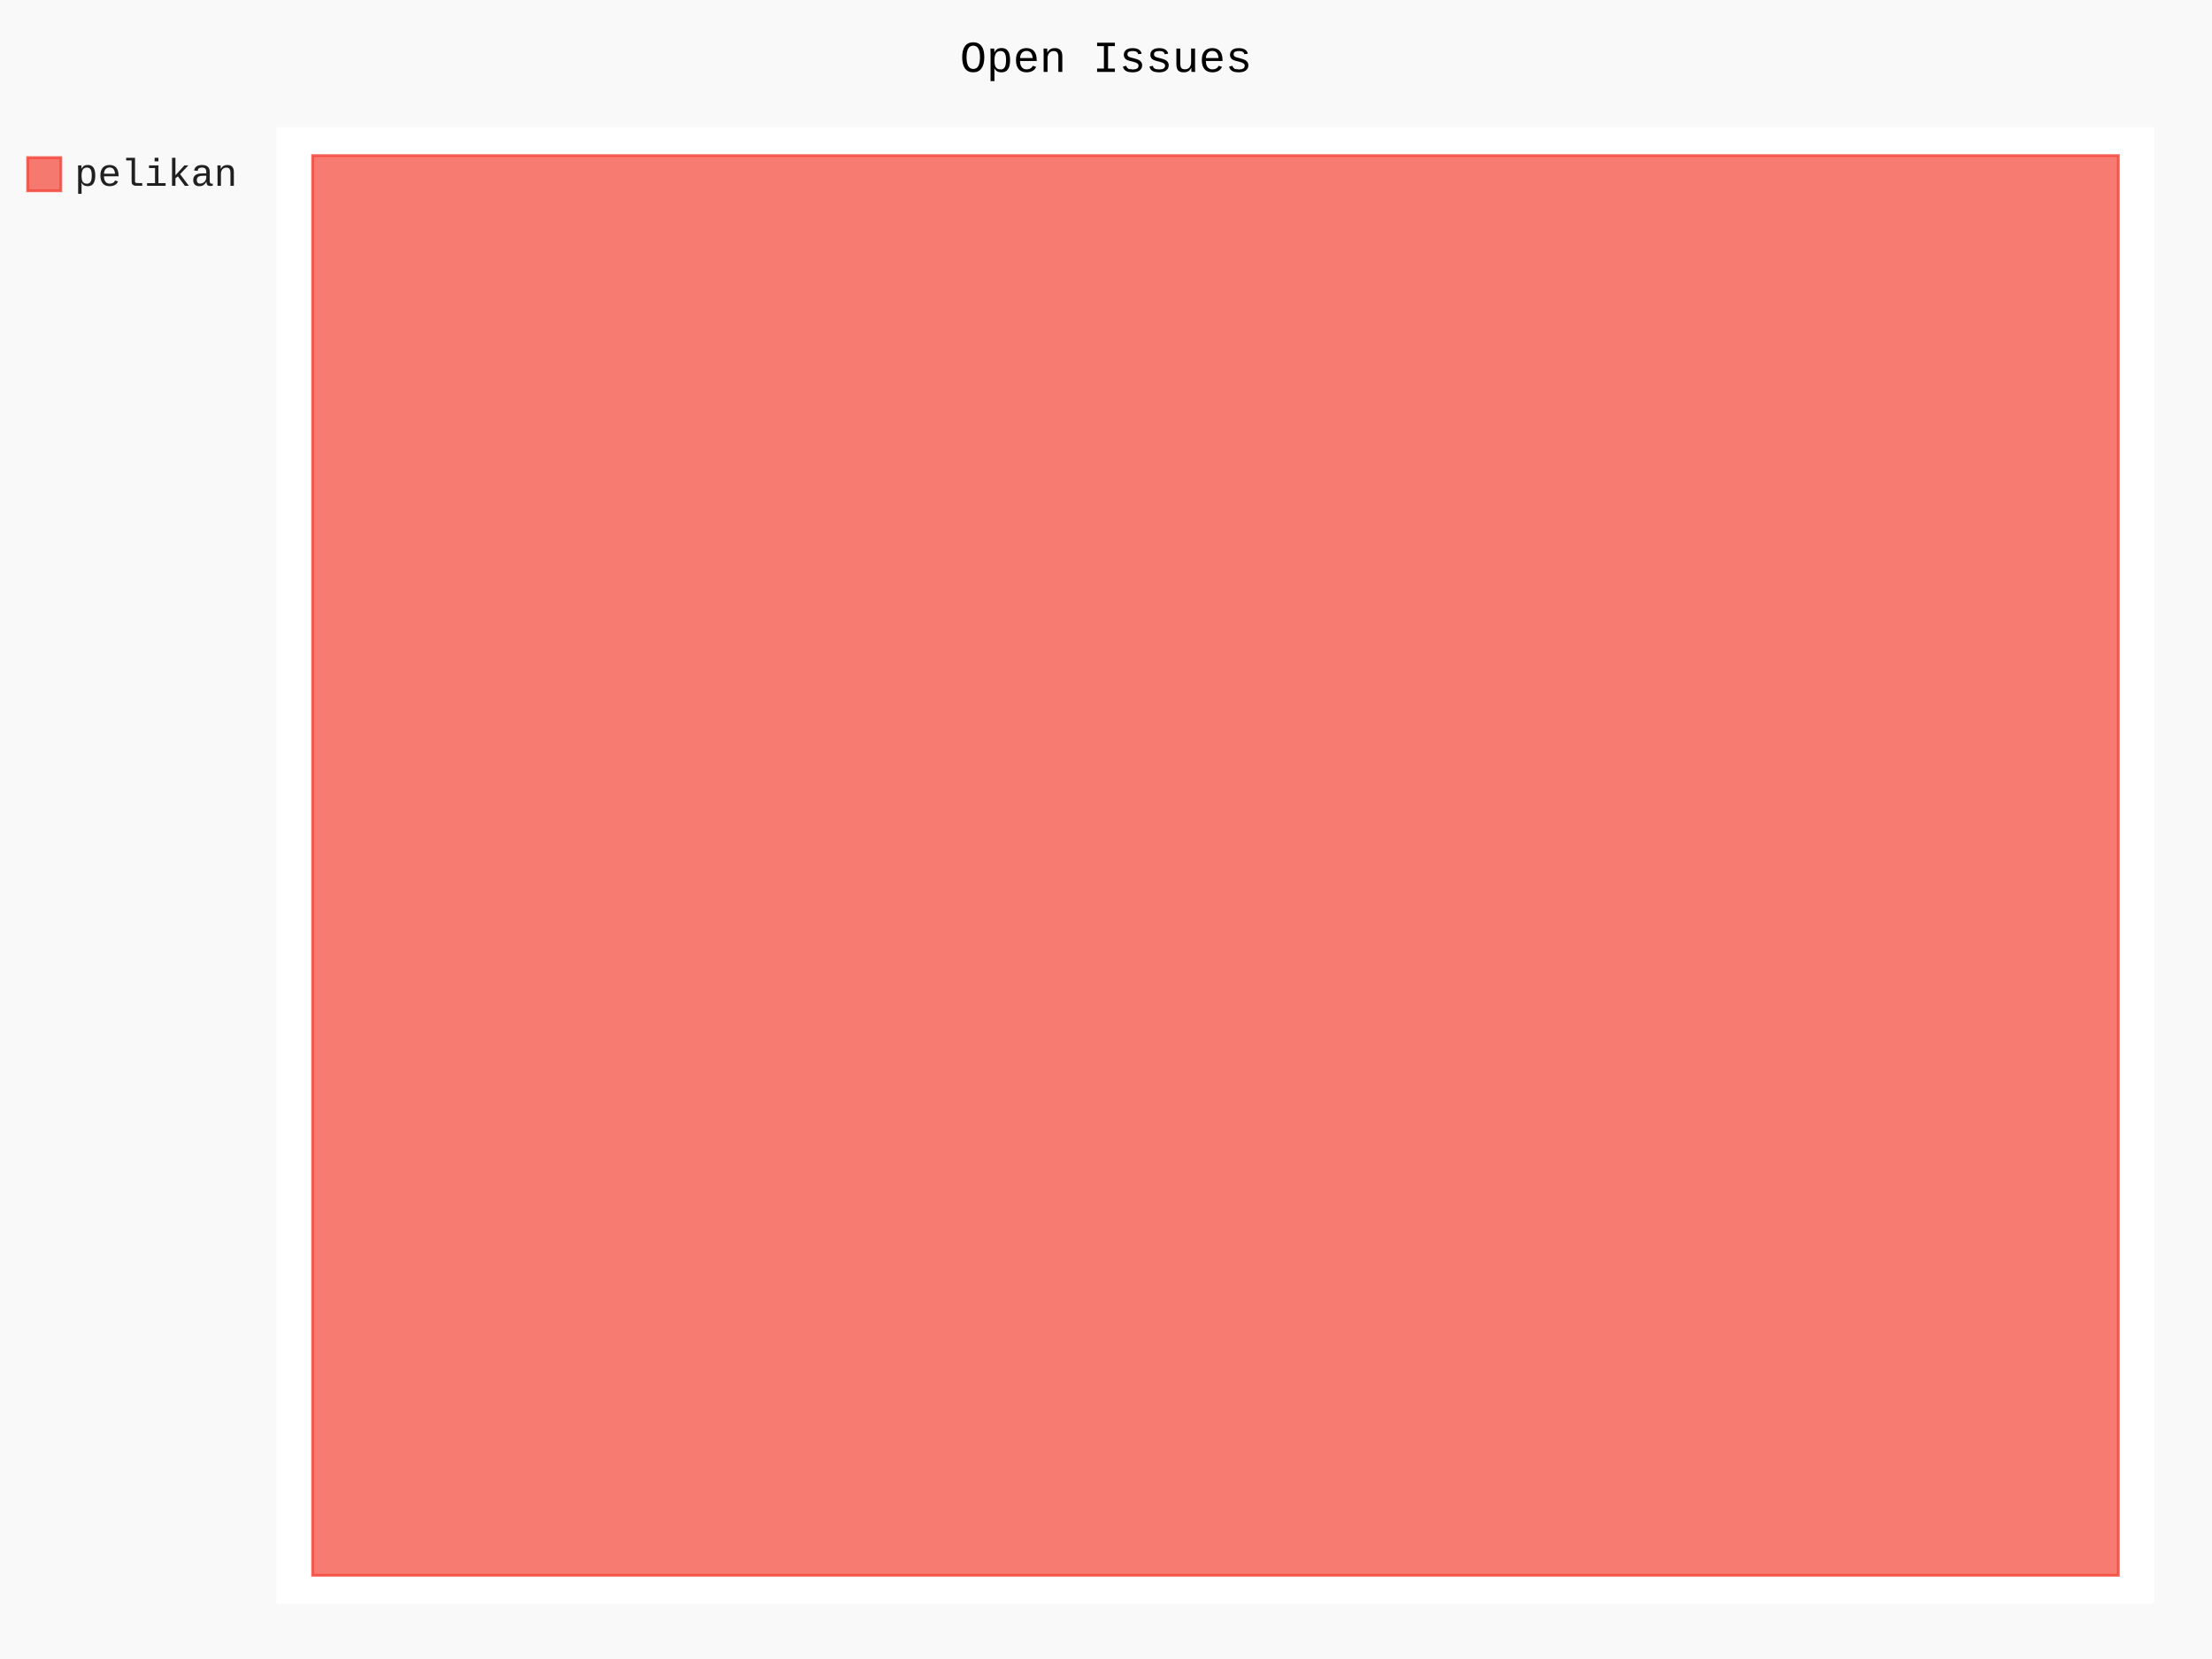
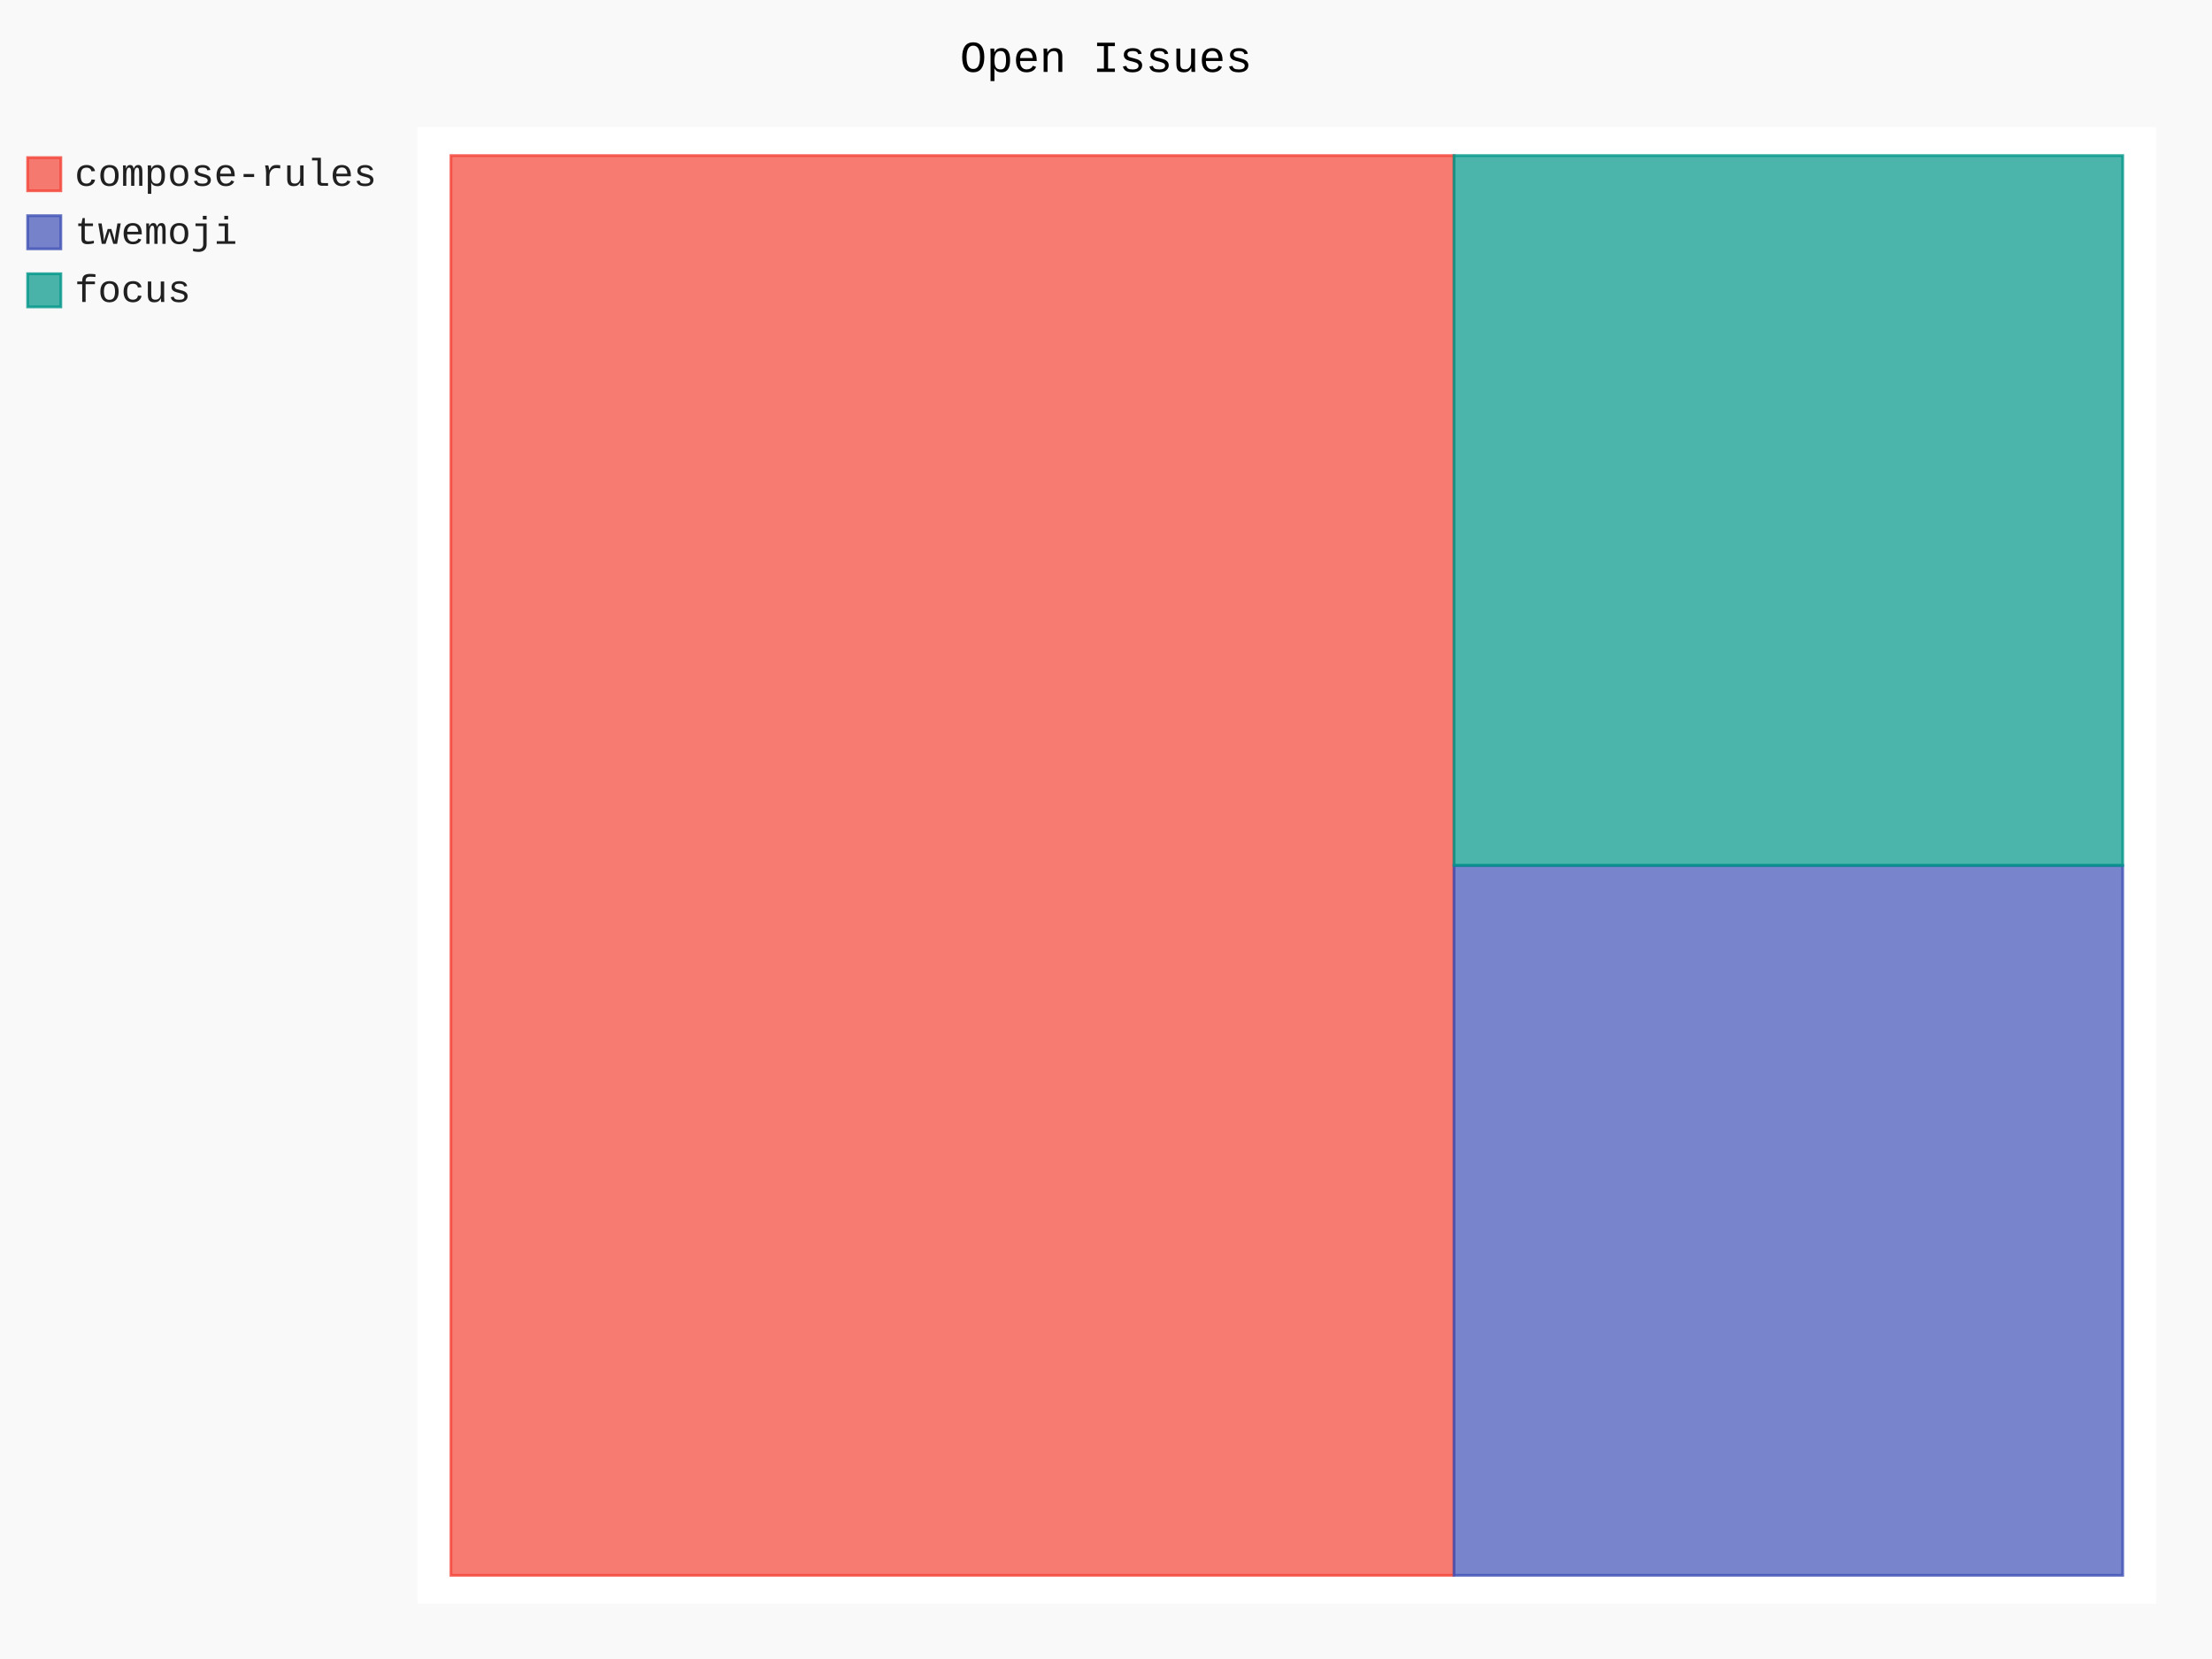
- <svg xmlns="http://www.w3.org/2000/svg" id="chart-b4a9d16c-7a41-410d-9b3f-b3e12fde8f82" class="pygal-chart" viewBox="0 0 800 600">
+ <svg xmlns="http://www.w3.org/2000/svg" id="chart-8437c60c-294e-410f-8f67-8fae7f766009" class="pygal-chart" viewBox="0 0 800 600">
  <defs>
-     <style type="text/css">#chart-b4a9d16c-7a41-410d-9b3f-b3e12fde8f82{-webkit-user-select:none;-webkit-font-smoothing:antialiased;font-family:Consolas,"Liberation Mono",Menlo,Courier,monospace}#chart-b4a9d16c-7a41-410d-9b3f-b3e12fde8f82 .title{font-family:Consolas,"Liberation Mono",Menlo,Courier,monospace;font-size:16px}#chart-b4a9d16c-7a41-410d-9b3f-b3e12fde8f82 .legends .legend text{font-family:Consolas,"Liberation Mono",Menlo,Courier,monospace;font-size:14px}#chart-b4a9d16c-7a41-410d-9b3f-b3e12fde8f82 .axis text{font-family:Consolas,"Liberation Mono",Menlo,Courier,monospace;font-size:10px}#chart-b4a9d16c-7a41-410d-9b3f-b3e12fde8f82 .axis text.major{font-family:Consolas,"Liberation Mono",Menlo,Courier,monospace;font-size:10px}#chart-b4a9d16c-7a41-410d-9b3f-b3e12fde8f82 .text-overlay text.value{font-family:Consolas,"Liberation Mono",Menlo,Courier,monospace;font-size:16px}#chart-b4a9d16c-7a41-410d-9b3f-b3e12fde8f82 .text-overlay text.label{font-family:Consolas,"Liberation Mono",Menlo,Courier,monospace;font-size:10px}#chart-b4a9d16c-7a41-410d-9b3f-b3e12fde8f82 .tooltip{font-family:Consolas,"Liberation Mono",Menlo,Courier,monospace;font-size:14px}#chart-b4a9d16c-7a41-410d-9b3f-b3e12fde8f82 text.no_data{font-family:Consolas,"Liberation Mono",Menlo,Courier,monospace;font-size:64px}
- #chart-b4a9d16c-7a41-410d-9b3f-b3e12fde8f82{background-color:rgba(249,249,249,1)}#chart-b4a9d16c-7a41-410d-9b3f-b3e12fde8f82 path,#chart-b4a9d16c-7a41-410d-9b3f-b3e12fde8f82 line,#chart-b4a9d16c-7a41-410d-9b3f-b3e12fde8f82 rect,#chart-b4a9d16c-7a41-410d-9b3f-b3e12fde8f82 circle{-webkit-transition:150ms;-moz-transition:150ms;transition:150ms}#chart-b4a9d16c-7a41-410d-9b3f-b3e12fde8f82 .graph &gt; .background{fill:rgba(249,249,249,1)}#chart-b4a9d16c-7a41-410d-9b3f-b3e12fde8f82 .plot &gt; .background{fill:rgba(255,255,255,1)}#chart-b4a9d16c-7a41-410d-9b3f-b3e12fde8f82 .graph{fill:rgba(0,0,0,.87)}#chart-b4a9d16c-7a41-410d-9b3f-b3e12fde8f82 text.no_data{fill:rgba(0,0,0,1)}#chart-b4a9d16c-7a41-410d-9b3f-b3e12fde8f82 .title{fill:rgba(0,0,0,1)}#chart-b4a9d16c-7a41-410d-9b3f-b3e12fde8f82 .legends .legend text{fill:rgba(0,0,0,.87)}#chart-b4a9d16c-7a41-410d-9b3f-b3e12fde8f82 .legends .legend:hover text{fill:rgba(0,0,0,1)}#chart-b4a9d16c-7a41-410d-9b3f-b3e12fde8f82 .axis .line{stroke:rgba(0,0,0,1)}#chart-b4a9d16c-7a41-410d-9b3f-b3e12fde8f82 .axis .guide.line{stroke:rgba(0,0,0,.54)}#chart-b4a9d16c-7a41-410d-9b3f-b3e12fde8f82 .axis .major.line{stroke:rgba(0,0,0,.87)}#chart-b4a9d16c-7a41-410d-9b3f-b3e12fde8f82 .axis text.major{fill:rgba(0,0,0,1)}#chart-b4a9d16c-7a41-410d-9b3f-b3e12fde8f82 .axis.y .guides:hover .guide.line,#chart-b4a9d16c-7a41-410d-9b3f-b3e12fde8f82 .line-graph .axis.x .guides:hover .guide.line,#chart-b4a9d16c-7a41-410d-9b3f-b3e12fde8f82 .stackedline-graph .axis.x .guides:hover .guide.line,#chart-b4a9d16c-7a41-410d-9b3f-b3e12fde8f82 .xy-graph .axis.x .guides:hover .guide.line{stroke:rgba(0,0,0,1)}#chart-b4a9d16c-7a41-410d-9b3f-b3e12fde8f82 .axis .guides:hover text{fill:rgba(0,0,0,1)}#chart-b4a9d16c-7a41-410d-9b3f-b3e12fde8f82 .reactive{fill-opacity:.7;stroke-opacity:.8;stroke-width:1}#chart-b4a9d16c-7a41-410d-9b3f-b3e12fde8f82 .ci{stroke:rgba(0,0,0,.87)}#chart-b4a9d16c-7a41-410d-9b3f-b3e12fde8f82 .reactive.active,#chart-b4a9d16c-7a41-410d-9b3f-b3e12fde8f82 .active .reactive{fill-opacity:.8;stroke-opacity:.9;stroke-width:4}#chart-b4a9d16c-7a41-410d-9b3f-b3e12fde8f82 .ci .reactive.active{stroke-width:1.5}#chart-b4a9d16c-7a41-410d-9b3f-b3e12fde8f82 .series text{fill:rgba(0,0,0,1)}#chart-b4a9d16c-7a41-410d-9b3f-b3e12fde8f82 .tooltip rect{fill:rgba(255,255,255,1);stroke:rgba(0,0,0,1);-webkit-transition:opacity 150ms;-moz-transition:opacity 150ms;transition:opacity 150ms}#chart-b4a9d16c-7a41-410d-9b3f-b3e12fde8f82 .tooltip .label{fill:rgba(0,0,0,.87)}#chart-b4a9d16c-7a41-410d-9b3f-b3e12fde8f82 .tooltip .label{fill:rgba(0,0,0,.87)}#chart-b4a9d16c-7a41-410d-9b3f-b3e12fde8f82 .tooltip .legend{font-size:.8em;fill:rgba(0,0,0,.54)}#chart-b4a9d16c-7a41-410d-9b3f-b3e12fde8f82 .tooltip .x_label{font-size:.6em;fill:rgba(0,0,0,1)}#chart-b4a9d16c-7a41-410d-9b3f-b3e12fde8f82 .tooltip .xlink{font-size:.5em;text-decoration:underline}#chart-b4a9d16c-7a41-410d-9b3f-b3e12fde8f82 .tooltip .value{font-size:1.5em}#chart-b4a9d16c-7a41-410d-9b3f-b3e12fde8f82 .bound{font-size:.5em}#chart-b4a9d16c-7a41-410d-9b3f-b3e12fde8f82 .max-value{font-size:.75em;fill:rgba(0,0,0,.54)}#chart-b4a9d16c-7a41-410d-9b3f-b3e12fde8f82 .map-element{fill:rgba(255,255,255,1);stroke:rgba(0,0,0,.54) !important}#chart-b4a9d16c-7a41-410d-9b3f-b3e12fde8f82 .map-element .reactive{fill-opacity:inherit;stroke-opacity:inherit}#chart-b4a9d16c-7a41-410d-9b3f-b3e12fde8f82 .color-0,#chart-b4a9d16c-7a41-410d-9b3f-b3e12fde8f82 .color-0 a:visited{stroke:#F44336;fill:#F44336}#chart-b4a9d16c-7a41-410d-9b3f-b3e12fde8f82 .text-overlay .color-0 text{fill:black}
- #chart-b4a9d16c-7a41-410d-9b3f-b3e12fde8f82 text.no_data{text-anchor:middle}#chart-b4a9d16c-7a41-410d-9b3f-b3e12fde8f82 .guide.line{fill:none}#chart-b4a9d16c-7a41-410d-9b3f-b3e12fde8f82 .centered{text-anchor:middle}#chart-b4a9d16c-7a41-410d-9b3f-b3e12fde8f82 .title{text-anchor:middle}#chart-b4a9d16c-7a41-410d-9b3f-b3e12fde8f82 .legends .legend text{fill-opacity:1}#chart-b4a9d16c-7a41-410d-9b3f-b3e12fde8f82 .axis.x text{text-anchor:middle}#chart-b4a9d16c-7a41-410d-9b3f-b3e12fde8f82 .axis.x:not(.web) text[transform]{text-anchor:start}#chart-b4a9d16c-7a41-410d-9b3f-b3e12fde8f82 .axis.x:not(.web) text[transform].backwards{text-anchor:end}#chart-b4a9d16c-7a41-410d-9b3f-b3e12fde8f82 .axis.y text{text-anchor:end}#chart-b4a9d16c-7a41-410d-9b3f-b3e12fde8f82 .axis.y text[transform].backwards{text-anchor:start}#chart-b4a9d16c-7a41-410d-9b3f-b3e12fde8f82 .axis.y2 text{text-anchor:start}#chart-b4a9d16c-7a41-410d-9b3f-b3e12fde8f82 .axis.y2 text[transform].backwards{text-anchor:end}#chart-b4a9d16c-7a41-410d-9b3f-b3e12fde8f82 .axis .guide.line{stroke-dasharray:4,4;stroke:black}#chart-b4a9d16c-7a41-410d-9b3f-b3e12fde8f82 .axis .major.guide.line{stroke-dasharray:6,6;stroke:black}#chart-b4a9d16c-7a41-410d-9b3f-b3e12fde8f82 .horizontal .axis.y .guide.line,#chart-b4a9d16c-7a41-410d-9b3f-b3e12fde8f82 .horizontal .axis.y2 .guide.line,#chart-b4a9d16c-7a41-410d-9b3f-b3e12fde8f82 .vertical .axis.x .guide.line{opacity:0}#chart-b4a9d16c-7a41-410d-9b3f-b3e12fde8f82 .horizontal .axis.always_show .guide.line,#chart-b4a9d16c-7a41-410d-9b3f-b3e12fde8f82 .vertical .axis.always_show .guide.line{opacity:1 !important}#chart-b4a9d16c-7a41-410d-9b3f-b3e12fde8f82 .axis.y .guides:hover .guide.line,#chart-b4a9d16c-7a41-410d-9b3f-b3e12fde8f82 .axis.y2 .guides:hover .guide.line,#chart-b4a9d16c-7a41-410d-9b3f-b3e12fde8f82 .axis.x .guides:hover .guide.line{opacity:1}#chart-b4a9d16c-7a41-410d-9b3f-b3e12fde8f82 .axis .guides:hover text{opacity:1}#chart-b4a9d16c-7a41-410d-9b3f-b3e12fde8f82 .nofill{fill:none}#chart-b4a9d16c-7a41-410d-9b3f-b3e12fde8f82 .subtle-fill{fill-opacity:.2}#chart-b4a9d16c-7a41-410d-9b3f-b3e12fde8f82 .dot{stroke-width:1px;fill-opacity:1;stroke-opacity:1}#chart-b4a9d16c-7a41-410d-9b3f-b3e12fde8f82 .dot.active{stroke-width:5px}#chart-b4a9d16c-7a41-410d-9b3f-b3e12fde8f82 .dot.negative{fill:transparent}#chart-b4a9d16c-7a41-410d-9b3f-b3e12fde8f82 text,#chart-b4a9d16c-7a41-410d-9b3f-b3e12fde8f82 tspan{stroke:none !important}#chart-b4a9d16c-7a41-410d-9b3f-b3e12fde8f82 .series text.active{opacity:1}#chart-b4a9d16c-7a41-410d-9b3f-b3e12fde8f82 .tooltip rect{fill-opacity:.95;stroke-width:.5}#chart-b4a9d16c-7a41-410d-9b3f-b3e12fde8f82 .tooltip text{fill-opacity:1}#chart-b4a9d16c-7a41-410d-9b3f-b3e12fde8f82 .showable{visibility:hidden}#chart-b4a9d16c-7a41-410d-9b3f-b3e12fde8f82 .showable.shown{visibility:visible}#chart-b4a9d16c-7a41-410d-9b3f-b3e12fde8f82 .gauge-background{fill:rgba(229,229,229,1);stroke:none}#chart-b4a9d16c-7a41-410d-9b3f-b3e12fde8f82 .bg-lines{stroke:rgba(249,249,249,1);stroke-width:2px}</style>
+     <style type="text/css">#chart-8437c60c-294e-410f-8f67-8fae7f766009{-webkit-user-select:none;-webkit-font-smoothing:antialiased;font-family:Consolas,"Liberation Mono",Menlo,Courier,monospace}#chart-8437c60c-294e-410f-8f67-8fae7f766009 .title{font-family:Consolas,"Liberation Mono",Menlo,Courier,monospace;font-size:16px}#chart-8437c60c-294e-410f-8f67-8fae7f766009 .legends .legend text{font-family:Consolas,"Liberation Mono",Menlo,Courier,monospace;font-size:14px}#chart-8437c60c-294e-410f-8f67-8fae7f766009 .axis text{font-family:Consolas,"Liberation Mono",Menlo,Courier,monospace;font-size:10px}#chart-8437c60c-294e-410f-8f67-8fae7f766009 .axis text.major{font-family:Consolas,"Liberation Mono",Menlo,Courier,monospace;font-size:10px}#chart-8437c60c-294e-410f-8f67-8fae7f766009 .text-overlay text.value{font-family:Consolas,"Liberation Mono",Menlo,Courier,monospace;font-size:16px}#chart-8437c60c-294e-410f-8f67-8fae7f766009 .text-overlay text.label{font-family:Consolas,"Liberation Mono",Menlo,Courier,monospace;font-size:10px}#chart-8437c60c-294e-410f-8f67-8fae7f766009 .tooltip{font-family:Consolas,"Liberation Mono",Menlo,Courier,monospace;font-size:14px}#chart-8437c60c-294e-410f-8f67-8fae7f766009 text.no_data{font-family:Consolas,"Liberation Mono",Menlo,Courier,monospace;font-size:64px}
+ #chart-8437c60c-294e-410f-8f67-8fae7f766009{background-color:rgba(249,249,249,1)}#chart-8437c60c-294e-410f-8f67-8fae7f766009 path,#chart-8437c60c-294e-410f-8f67-8fae7f766009 line,#chart-8437c60c-294e-410f-8f67-8fae7f766009 rect,#chart-8437c60c-294e-410f-8f67-8fae7f766009 circle{-webkit-transition:150ms;-moz-transition:150ms;transition:150ms}#chart-8437c60c-294e-410f-8f67-8fae7f766009 .graph &gt; .background{fill:rgba(249,249,249,1)}#chart-8437c60c-294e-410f-8f67-8fae7f766009 .plot &gt; .background{fill:rgba(255,255,255,1)}#chart-8437c60c-294e-410f-8f67-8fae7f766009 .graph{fill:rgba(0,0,0,.87)}#chart-8437c60c-294e-410f-8f67-8fae7f766009 text.no_data{fill:rgba(0,0,0,1)}#chart-8437c60c-294e-410f-8f67-8fae7f766009 .title{fill:rgba(0,0,0,1)}#chart-8437c60c-294e-410f-8f67-8fae7f766009 .legends .legend text{fill:rgba(0,0,0,.87)}#chart-8437c60c-294e-410f-8f67-8fae7f766009 .legends .legend:hover text{fill:rgba(0,0,0,1)}#chart-8437c60c-294e-410f-8f67-8fae7f766009 .axis .line{stroke:rgba(0,0,0,1)}#chart-8437c60c-294e-410f-8f67-8fae7f766009 .axis .guide.line{stroke:rgba(0,0,0,.54)}#chart-8437c60c-294e-410f-8f67-8fae7f766009 .axis .major.line{stroke:rgba(0,0,0,.87)}#chart-8437c60c-294e-410f-8f67-8fae7f766009 .axis text.major{fill:rgba(0,0,0,1)}#chart-8437c60c-294e-410f-8f67-8fae7f766009 .axis.y .guides:hover .guide.line,#chart-8437c60c-294e-410f-8f67-8fae7f766009 .line-graph .axis.x .guides:hover .guide.line,#chart-8437c60c-294e-410f-8f67-8fae7f766009 .stackedline-graph .axis.x .guides:hover .guide.line,#chart-8437c60c-294e-410f-8f67-8fae7f766009 .xy-graph .axis.x .guides:hover .guide.line{stroke:rgba(0,0,0,1)}#chart-8437c60c-294e-410f-8f67-8fae7f766009 .axis .guides:hover text{fill:rgba(0,0,0,1)}#chart-8437c60c-294e-410f-8f67-8fae7f766009 .reactive{fill-opacity:.7;stroke-opacity:.8;stroke-width:1}#chart-8437c60c-294e-410f-8f67-8fae7f766009 .ci{stroke:rgba(0,0,0,.87)}#chart-8437c60c-294e-410f-8f67-8fae7f766009 .reactive.active,#chart-8437c60c-294e-410f-8f67-8fae7f766009 .active .reactive{fill-opacity:.8;stroke-opacity:.9;stroke-width:4}#chart-8437c60c-294e-410f-8f67-8fae7f766009 .ci .reactive.active{stroke-width:1.5}#chart-8437c60c-294e-410f-8f67-8fae7f766009 .series text{fill:rgba(0,0,0,1)}#chart-8437c60c-294e-410f-8f67-8fae7f766009 .tooltip rect{fill:rgba(255,255,255,1);stroke:rgba(0,0,0,1);-webkit-transition:opacity 150ms;-moz-transition:opacity 150ms;transition:opacity 150ms}#chart-8437c60c-294e-410f-8f67-8fae7f766009 .tooltip .label{fill:rgba(0,0,0,.87)}#chart-8437c60c-294e-410f-8f67-8fae7f766009 .tooltip .label{fill:rgba(0,0,0,.87)}#chart-8437c60c-294e-410f-8f67-8fae7f766009 .tooltip .legend{font-size:.8em;fill:rgba(0,0,0,.54)}#chart-8437c60c-294e-410f-8f67-8fae7f766009 .tooltip .x_label{font-size:.6em;fill:rgba(0,0,0,1)}#chart-8437c60c-294e-410f-8f67-8fae7f766009 .tooltip .xlink{font-size:.5em;text-decoration:underline}#chart-8437c60c-294e-410f-8f67-8fae7f766009 .tooltip .value{font-size:1.5em}#chart-8437c60c-294e-410f-8f67-8fae7f766009 .bound{font-size:.5em}#chart-8437c60c-294e-410f-8f67-8fae7f766009 .max-value{font-size:.75em;fill:rgba(0,0,0,.54)}#chart-8437c60c-294e-410f-8f67-8fae7f766009 .map-element{fill:rgba(255,255,255,1);stroke:rgba(0,0,0,.54) !important}#chart-8437c60c-294e-410f-8f67-8fae7f766009 .map-element .reactive{fill-opacity:inherit;stroke-opacity:inherit}#chart-8437c60c-294e-410f-8f67-8fae7f766009 .color-0,#chart-8437c60c-294e-410f-8f67-8fae7f766009 .color-0 a:visited{stroke:#F44336;fill:#F44336}#chart-8437c60c-294e-410f-8f67-8fae7f766009 .color-1,#chart-8437c60c-294e-410f-8f67-8fae7f766009 .color-1 a:visited{stroke:#3F51B5;fill:#3F51B5}#chart-8437c60c-294e-410f-8f67-8fae7f766009 .color-2,#chart-8437c60c-294e-410f-8f67-8fae7f766009 .color-2 a:visited{stroke:#009688;fill:#009688}#chart-8437c60c-294e-410f-8f67-8fae7f766009 .text-overlay .color-0 text{fill:black}#chart-8437c60c-294e-410f-8f67-8fae7f766009 .text-overlay .color-1 text{fill:black}#chart-8437c60c-294e-410f-8f67-8fae7f766009 .text-overlay .color-2 text{fill:black}
+ #chart-8437c60c-294e-410f-8f67-8fae7f766009 text.no_data{text-anchor:middle}#chart-8437c60c-294e-410f-8f67-8fae7f766009 .guide.line{fill:none}#chart-8437c60c-294e-410f-8f67-8fae7f766009 .centered{text-anchor:middle}#chart-8437c60c-294e-410f-8f67-8fae7f766009 .title{text-anchor:middle}#chart-8437c60c-294e-410f-8f67-8fae7f766009 .legends .legend text{fill-opacity:1}#chart-8437c60c-294e-410f-8f67-8fae7f766009 .axis.x text{text-anchor:middle}#chart-8437c60c-294e-410f-8f67-8fae7f766009 .axis.x:not(.web) text[transform]{text-anchor:start}#chart-8437c60c-294e-410f-8f67-8fae7f766009 .axis.x:not(.web) text[transform].backwards{text-anchor:end}#chart-8437c60c-294e-410f-8f67-8fae7f766009 .axis.y text{text-anchor:end}#chart-8437c60c-294e-410f-8f67-8fae7f766009 .axis.y text[transform].backwards{text-anchor:start}#chart-8437c60c-294e-410f-8f67-8fae7f766009 .axis.y2 text{text-anchor:start}#chart-8437c60c-294e-410f-8f67-8fae7f766009 .axis.y2 text[transform].backwards{text-anchor:end}#chart-8437c60c-294e-410f-8f67-8fae7f766009 .axis .guide.line{stroke-dasharray:4,4;stroke:black}#chart-8437c60c-294e-410f-8f67-8fae7f766009 .axis .major.guide.line{stroke-dasharray:6,6;stroke:black}#chart-8437c60c-294e-410f-8f67-8fae7f766009 .horizontal .axis.y .guide.line,#chart-8437c60c-294e-410f-8f67-8fae7f766009 .horizontal .axis.y2 .guide.line,#chart-8437c60c-294e-410f-8f67-8fae7f766009 .vertical .axis.x .guide.line{opacity:0}#chart-8437c60c-294e-410f-8f67-8fae7f766009 .horizontal .axis.always_show .guide.line,#chart-8437c60c-294e-410f-8f67-8fae7f766009 .vertical .axis.always_show .guide.line{opacity:1 !important}#chart-8437c60c-294e-410f-8f67-8fae7f766009 .axis.y .guides:hover .guide.line,#chart-8437c60c-294e-410f-8f67-8fae7f766009 .axis.y2 .guides:hover .guide.line,#chart-8437c60c-294e-410f-8f67-8fae7f766009 .axis.x .guides:hover .guide.line{opacity:1}#chart-8437c60c-294e-410f-8f67-8fae7f766009 .axis .guides:hover text{opacity:1}#chart-8437c60c-294e-410f-8f67-8fae7f766009 .nofill{fill:none}#chart-8437c60c-294e-410f-8f67-8fae7f766009 .subtle-fill{fill-opacity:.2}#chart-8437c60c-294e-410f-8f67-8fae7f766009 .dot{stroke-width:1px;fill-opacity:1;stroke-opacity:1}#chart-8437c60c-294e-410f-8f67-8fae7f766009 .dot.active{stroke-width:5px}#chart-8437c60c-294e-410f-8f67-8fae7f766009 .dot.negative{fill:transparent}#chart-8437c60c-294e-410f-8f67-8fae7f766009 text,#chart-8437c60c-294e-410f-8f67-8fae7f766009 tspan{stroke:none !important}#chart-8437c60c-294e-410f-8f67-8fae7f766009 .series text.active{opacity:1}#chart-8437c60c-294e-410f-8f67-8fae7f766009 .tooltip rect{fill-opacity:.95;stroke-width:.5}#chart-8437c60c-294e-410f-8f67-8fae7f766009 .tooltip text{fill-opacity:1}#chart-8437c60c-294e-410f-8f67-8fae7f766009 .showable{visibility:hidden}#chart-8437c60c-294e-410f-8f67-8fae7f766009 .showable.shown{visibility:visible}#chart-8437c60c-294e-410f-8f67-8fae7f766009 .gauge-background{fill:rgba(229,229,229,1);stroke:none}#chart-8437c60c-294e-410f-8f67-8fae7f766009 .bg-lines{stroke:rgba(249,249,249,1);stroke-width:2px}</style>
  </defs>
  <g class="graph treemap-graph vertical">
    <rect x="0" y="0" width="800" height="600" class="background" />
-     <g transform="translate(100, 46)" class="plot">
-       <rect x="0" y="0" width="679.2" height="534" class="background" />
+     <g transform="translate(151, 46)" class="plot">
+       <rect x="0" y="0" width="628.8" height="534" class="background" />
      <g class="series serie-0 color-0">
        <g class="rects">
          <g class="rect">
-             <rect x="13.062" y="10.269" width="653.077" height="513.462" class="rect reactive tooltip-trigger" />
+             <rect x="12.092" y="10.269" width="362.769" height="513.462" class="rect reactive tooltip-trigger" />
+           </g>
+         </g>
+       </g>
+       <g class="series serie-1 color-1">
+         <g class="rects">
+           <g class="rect">
+             <rect x="374.862" y="267" width="241.846" height="256.731" class="rect reactive tooltip-trigger" />
+           </g>
+         </g>
+       </g>
+       <g class="series serie-2 color-2">
+         <g class="rects">
+           <g class="rect">
+             <rect x="374.862" y="10.269" width="241.846" height="256.731" class="rect reactive tooltip-trigger" />
          </g>
        </g>
      </g>
    </g>
    <g class="titles">
      <text x="400.0" y="26" class="title plot_title">Open Issues</text>
    </g>
-     <g transform="translate(100, 46)" class="plot overlay">
+     <g transform="translate(151, 46)" class="plot overlay">
      <g class="series serie-0 color-0" />
+       <g class="series serie-1 color-1" />
+       <g class="series serie-2 color-2" />
    </g>
-     <g transform="translate(100, 46)" class="plot text-overlay">
+     <g transform="translate(151, 46)" class="plot text-overlay">
      <g class="series serie-0 color-0" />
+       <g class="series serie-1 color-1" />
+       <g class="series serie-2 color-2" />
    </g>
-     <g transform="translate(100, 46)" class="plot tooltip-overlay">
+     <g transform="translate(151, 46)" class="plot tooltip-overlay">
      <g transform="translate(0 0)" style="opacity: 0" class="tooltip">
        <rect rx="0" ry="0" width="0" height="0" class="tooltip-box" />
        <g class="text" />
      </g>
    </g>
    <g transform="translate(10, 56)" class="legends">
      <g id="activate-serie-0" class="legend reactive activate-serie">
        <rect x="0.0" y="1.0" width="12" height="12" class="color-0 reactive" />
-         <text x="17.0" y="11.2">pelikan</text>
+         <text x="17.0" y="11.2">compose-rules</text>
+       </g>
+       <g id="activate-serie-1" class="legend reactive activate-serie">
+         <rect x="0.0" y="22.0" width="12" height="12" class="color-1 reactive" />
+         <text x="17.0" y="32.2">twemoji</text>
+       </g>
+       <g id="activate-serie-2" class="legend reactive activate-serie">
+         <rect x="0.0" y="43.0" width="12" height="12" class="color-2 reactive" />
+         <text x="17.0" y="53.2">focus</text>
      </g>
    </g>
    <g transform="translate(790, 56)" class="legends" />
  </g>
</svg>
